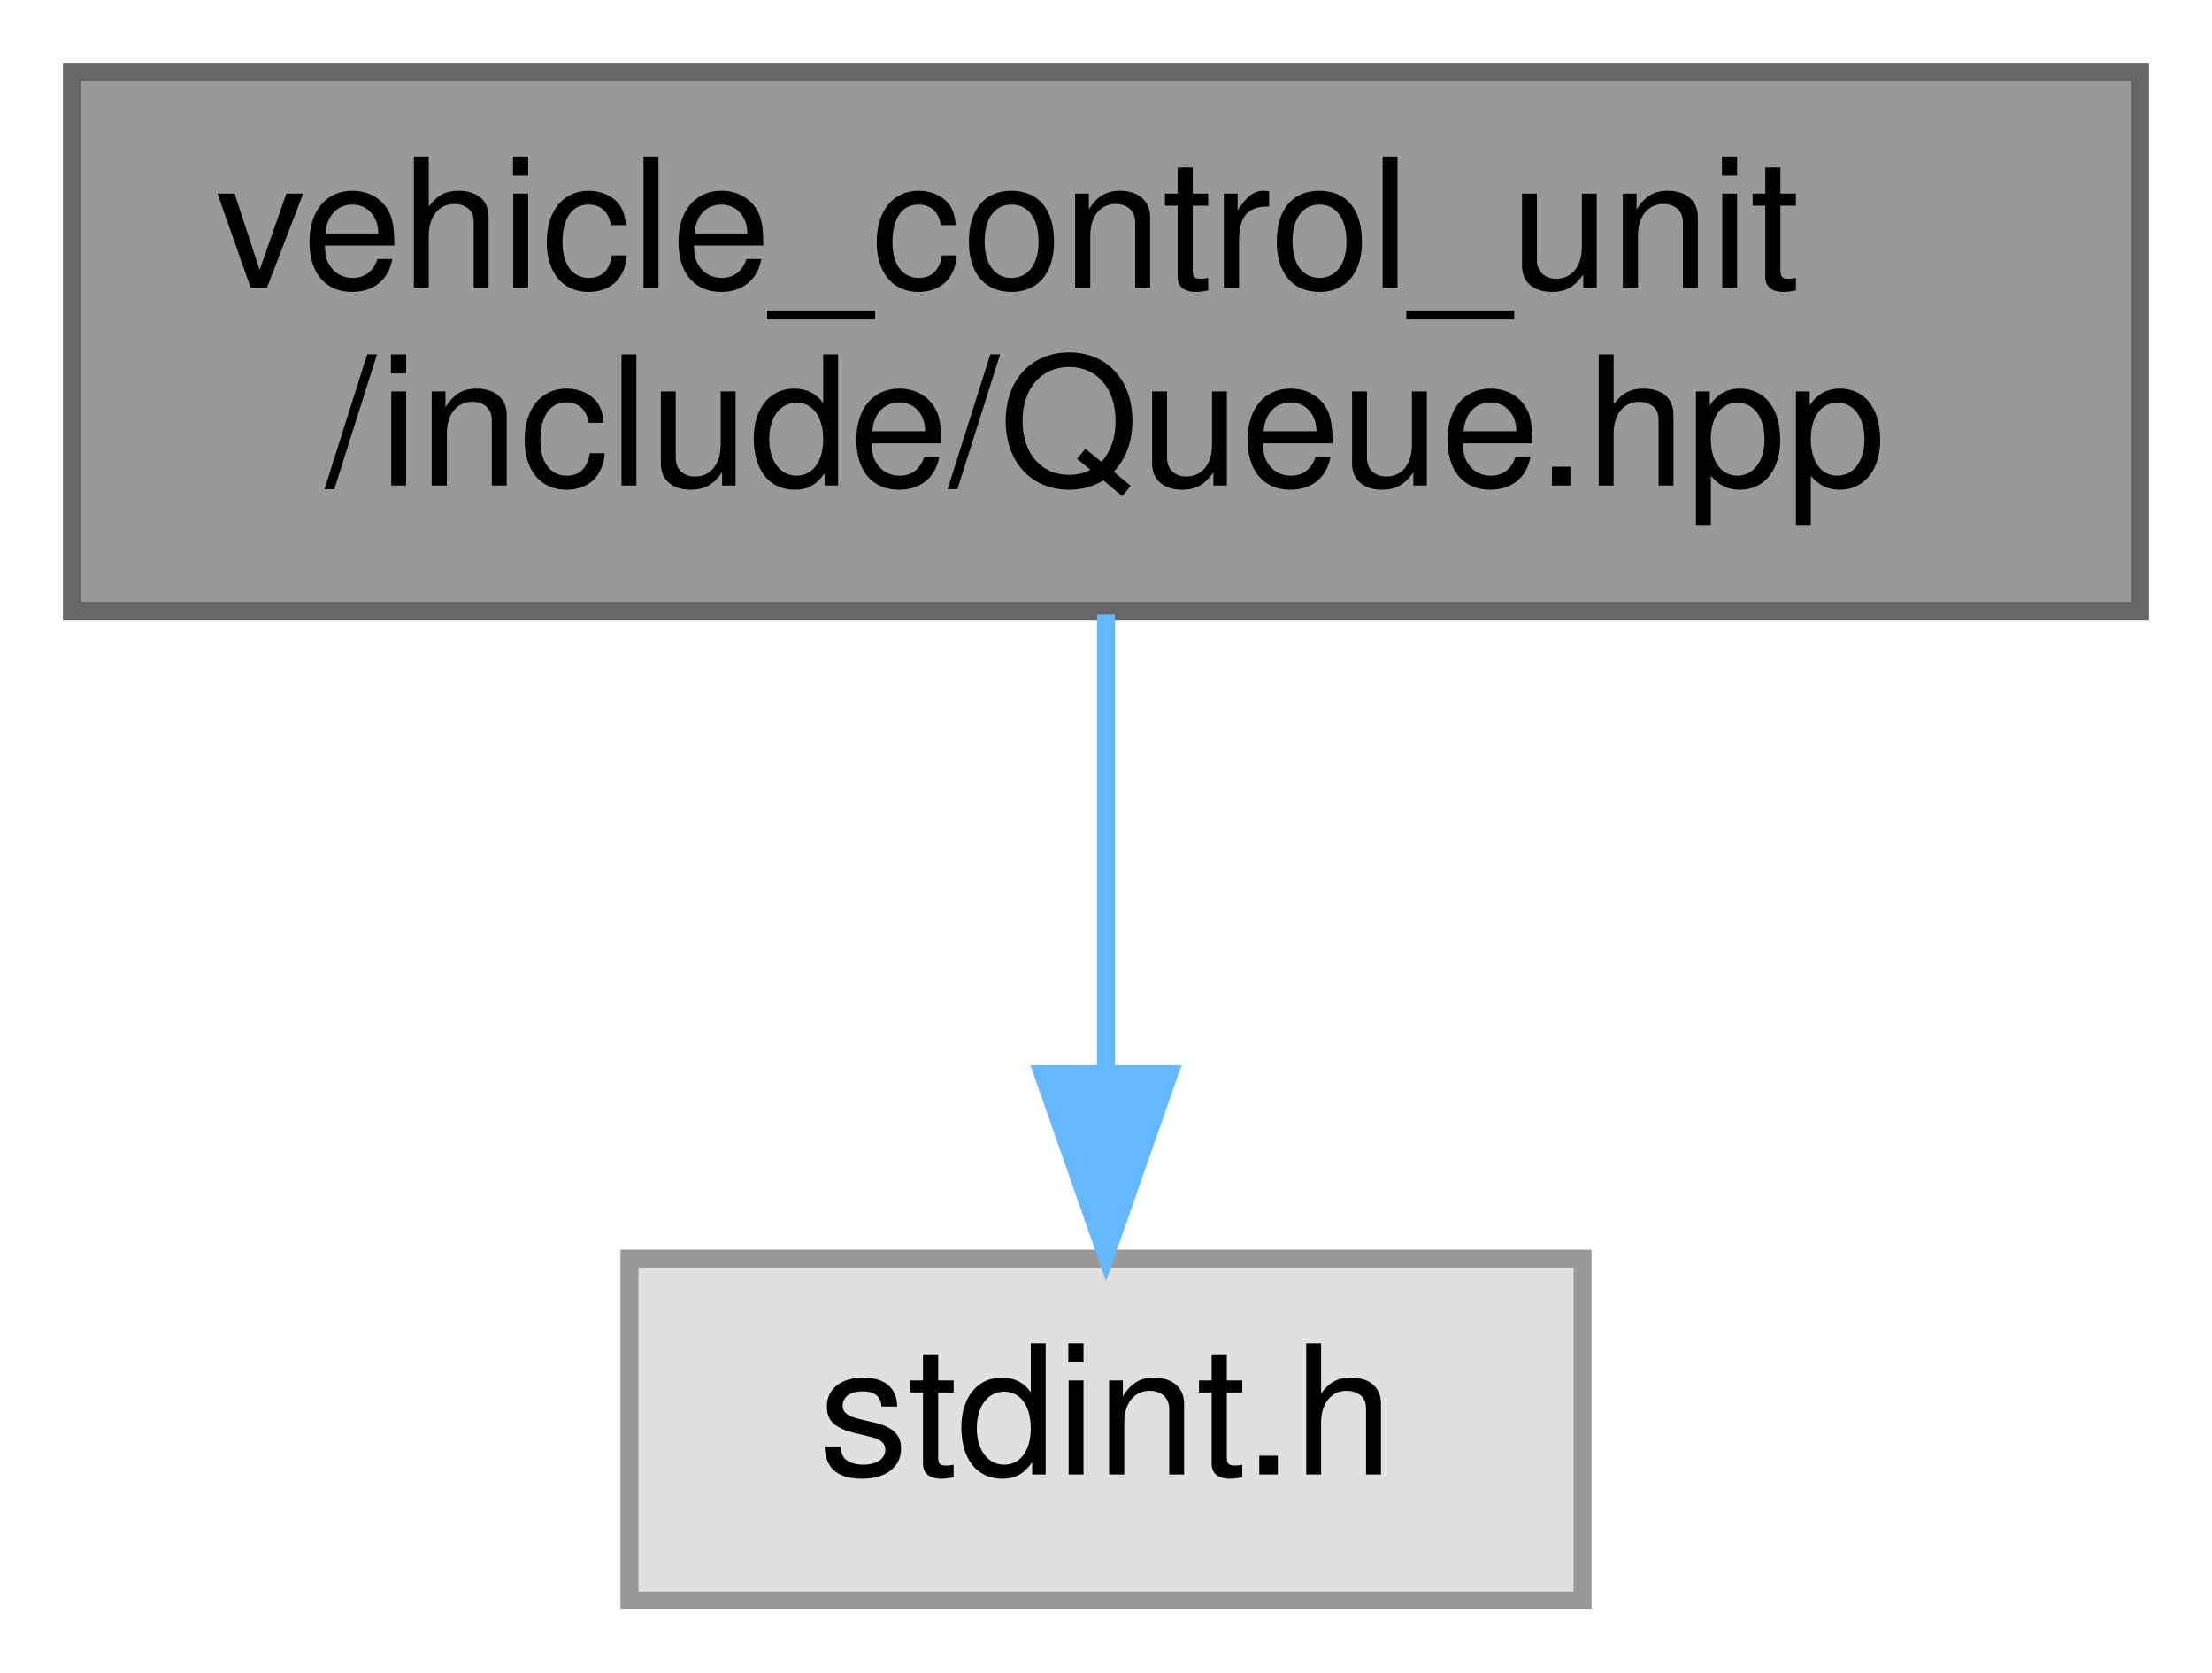
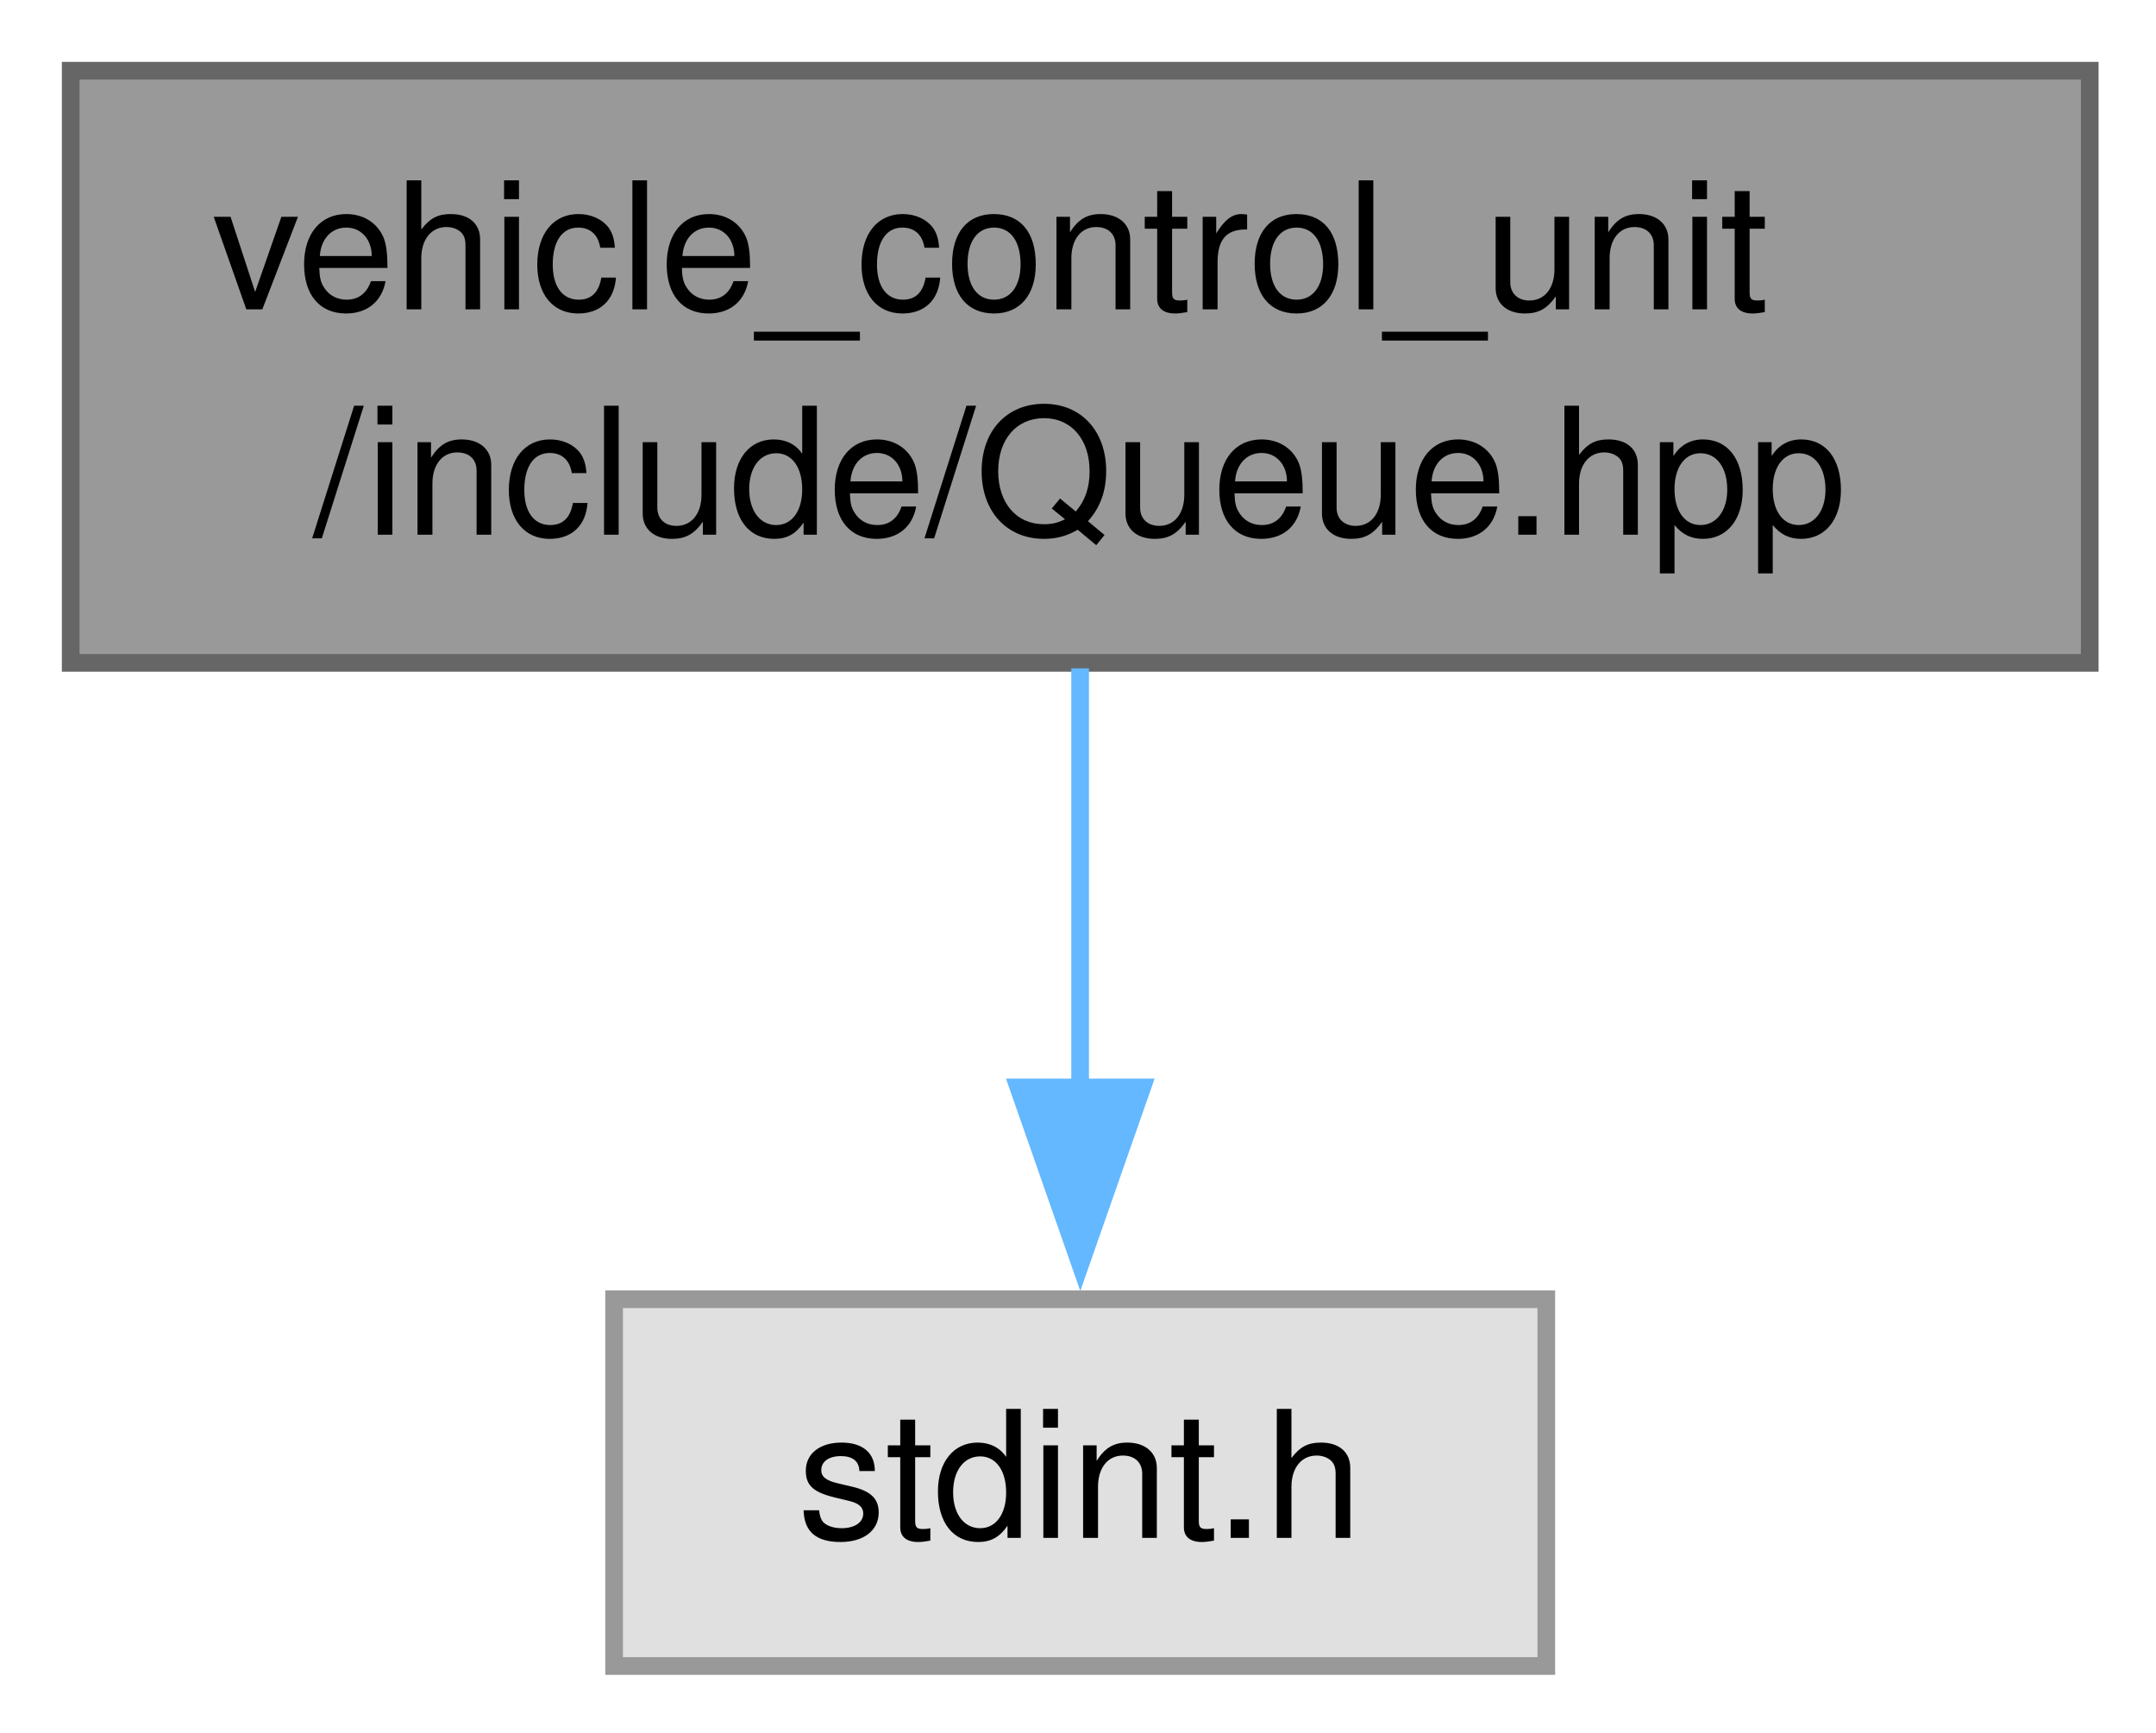
- <svg xmlns="http://www.w3.org/2000/svg" xmlns:xlink="http://www.w3.org/1999/xlink" width="123pt" height="93pt" viewBox="0.00 0.00 123.00 93.00">
-   <g id="graph0" class="graph" transform="scale(1 1) rotate(0) translate(4 89)">
+ <svg xmlns="http://www.w3.org/2000/svg" xmlns:xlink="http://www.w3.org/1999/xlink" width="122pt" height="98pt" viewBox="0.00 0.00 122.00 98.00">
+   <g id="graph0" class="graph" transform="scale(1 1) rotate(0) translate(4 94.25)">
    <g id="node1" class="node">
      <g id="a_node1">
        <a xlink:title="Declaration of a simple RingBuffer (circular buffer) template class.">
-           <polygon fill="#999999" stroke="#666666" points="115,-85 0,-85 0,-55 115,-55 115,-85" />
-           <text text-anchor="start" x="8" y="-73" font-family="Helvetica,sans-Serif" font-size="10.00">vehicle_control_unit</text>
-           <text text-anchor="middle" x="57.5" y="-62" font-family="Helvetica,sans-Serif" font-size="10.00">/include/Queue.hpp</text>
+           <polygon fill="#999999" stroke="#666666" points="114.25,-90.25 0,-90.25 0,-56.75 114.25,-56.75 114.25,-90.25" />
+           <text xml:space="preserve" text-anchor="start" x="8" y="-76.75" font-family="Helvetica,sans-Serif" font-size="10.00">vehicle_control_unit</text>
+           <text xml:space="preserve" text-anchor="middle" x="57.12" y="-64" font-family="Helvetica,sans-Serif" font-size="10.00">/include/Queue.hpp</text>
        </a>
      </g>
    </g>
    <g id="node2" class="node">
      <g id="a_node2">
        <a xlink:title=" ">
-           <polygon fill="#e0e0e0" stroke="#999999" points="84,-19 31,-19 31,0 84,0 84,-19" />
-           <text text-anchor="middle" x="57.5" y="-7" font-family="Helvetica,sans-Serif" font-size="10.00">stdint.h</text>
+           <polygon fill="#e0e0e0" stroke="#999999" points="83.5,-20.75 30.75,-20.75 30.75,0 83.5,0 83.5,-20.75" />
+           <text xml:space="preserve" text-anchor="middle" x="57.12" y="-7.25" font-family="Helvetica,sans-Serif" font-size="10.00">stdint.h</text>
        </a>
      </g>
    </g>
    <g id="edge1" class="edge">
-       <path fill="none" stroke="#63b8ff" d="M57.5,-54.84C57.5,-47.21 57.5,-37.7 57.5,-29.45" />
-       <polygon fill="#63b8ff" stroke="#63b8ff" points="61,-29.27 57.5,-19.27 54,-29.27 61,-29.27" />
+       <path fill="none" stroke="#63b8ff" d="M57.12,-56.44C57.12,-49.1 57.12,-40.32 57.12,-32.46" />
+       <polygon fill="#63b8ff" stroke="#63b8ff" points="60.63,-32.73 57.13,-22.73 53.63,-32.73 60.63,-32.73" />
    </g>
  </g>
</svg>
